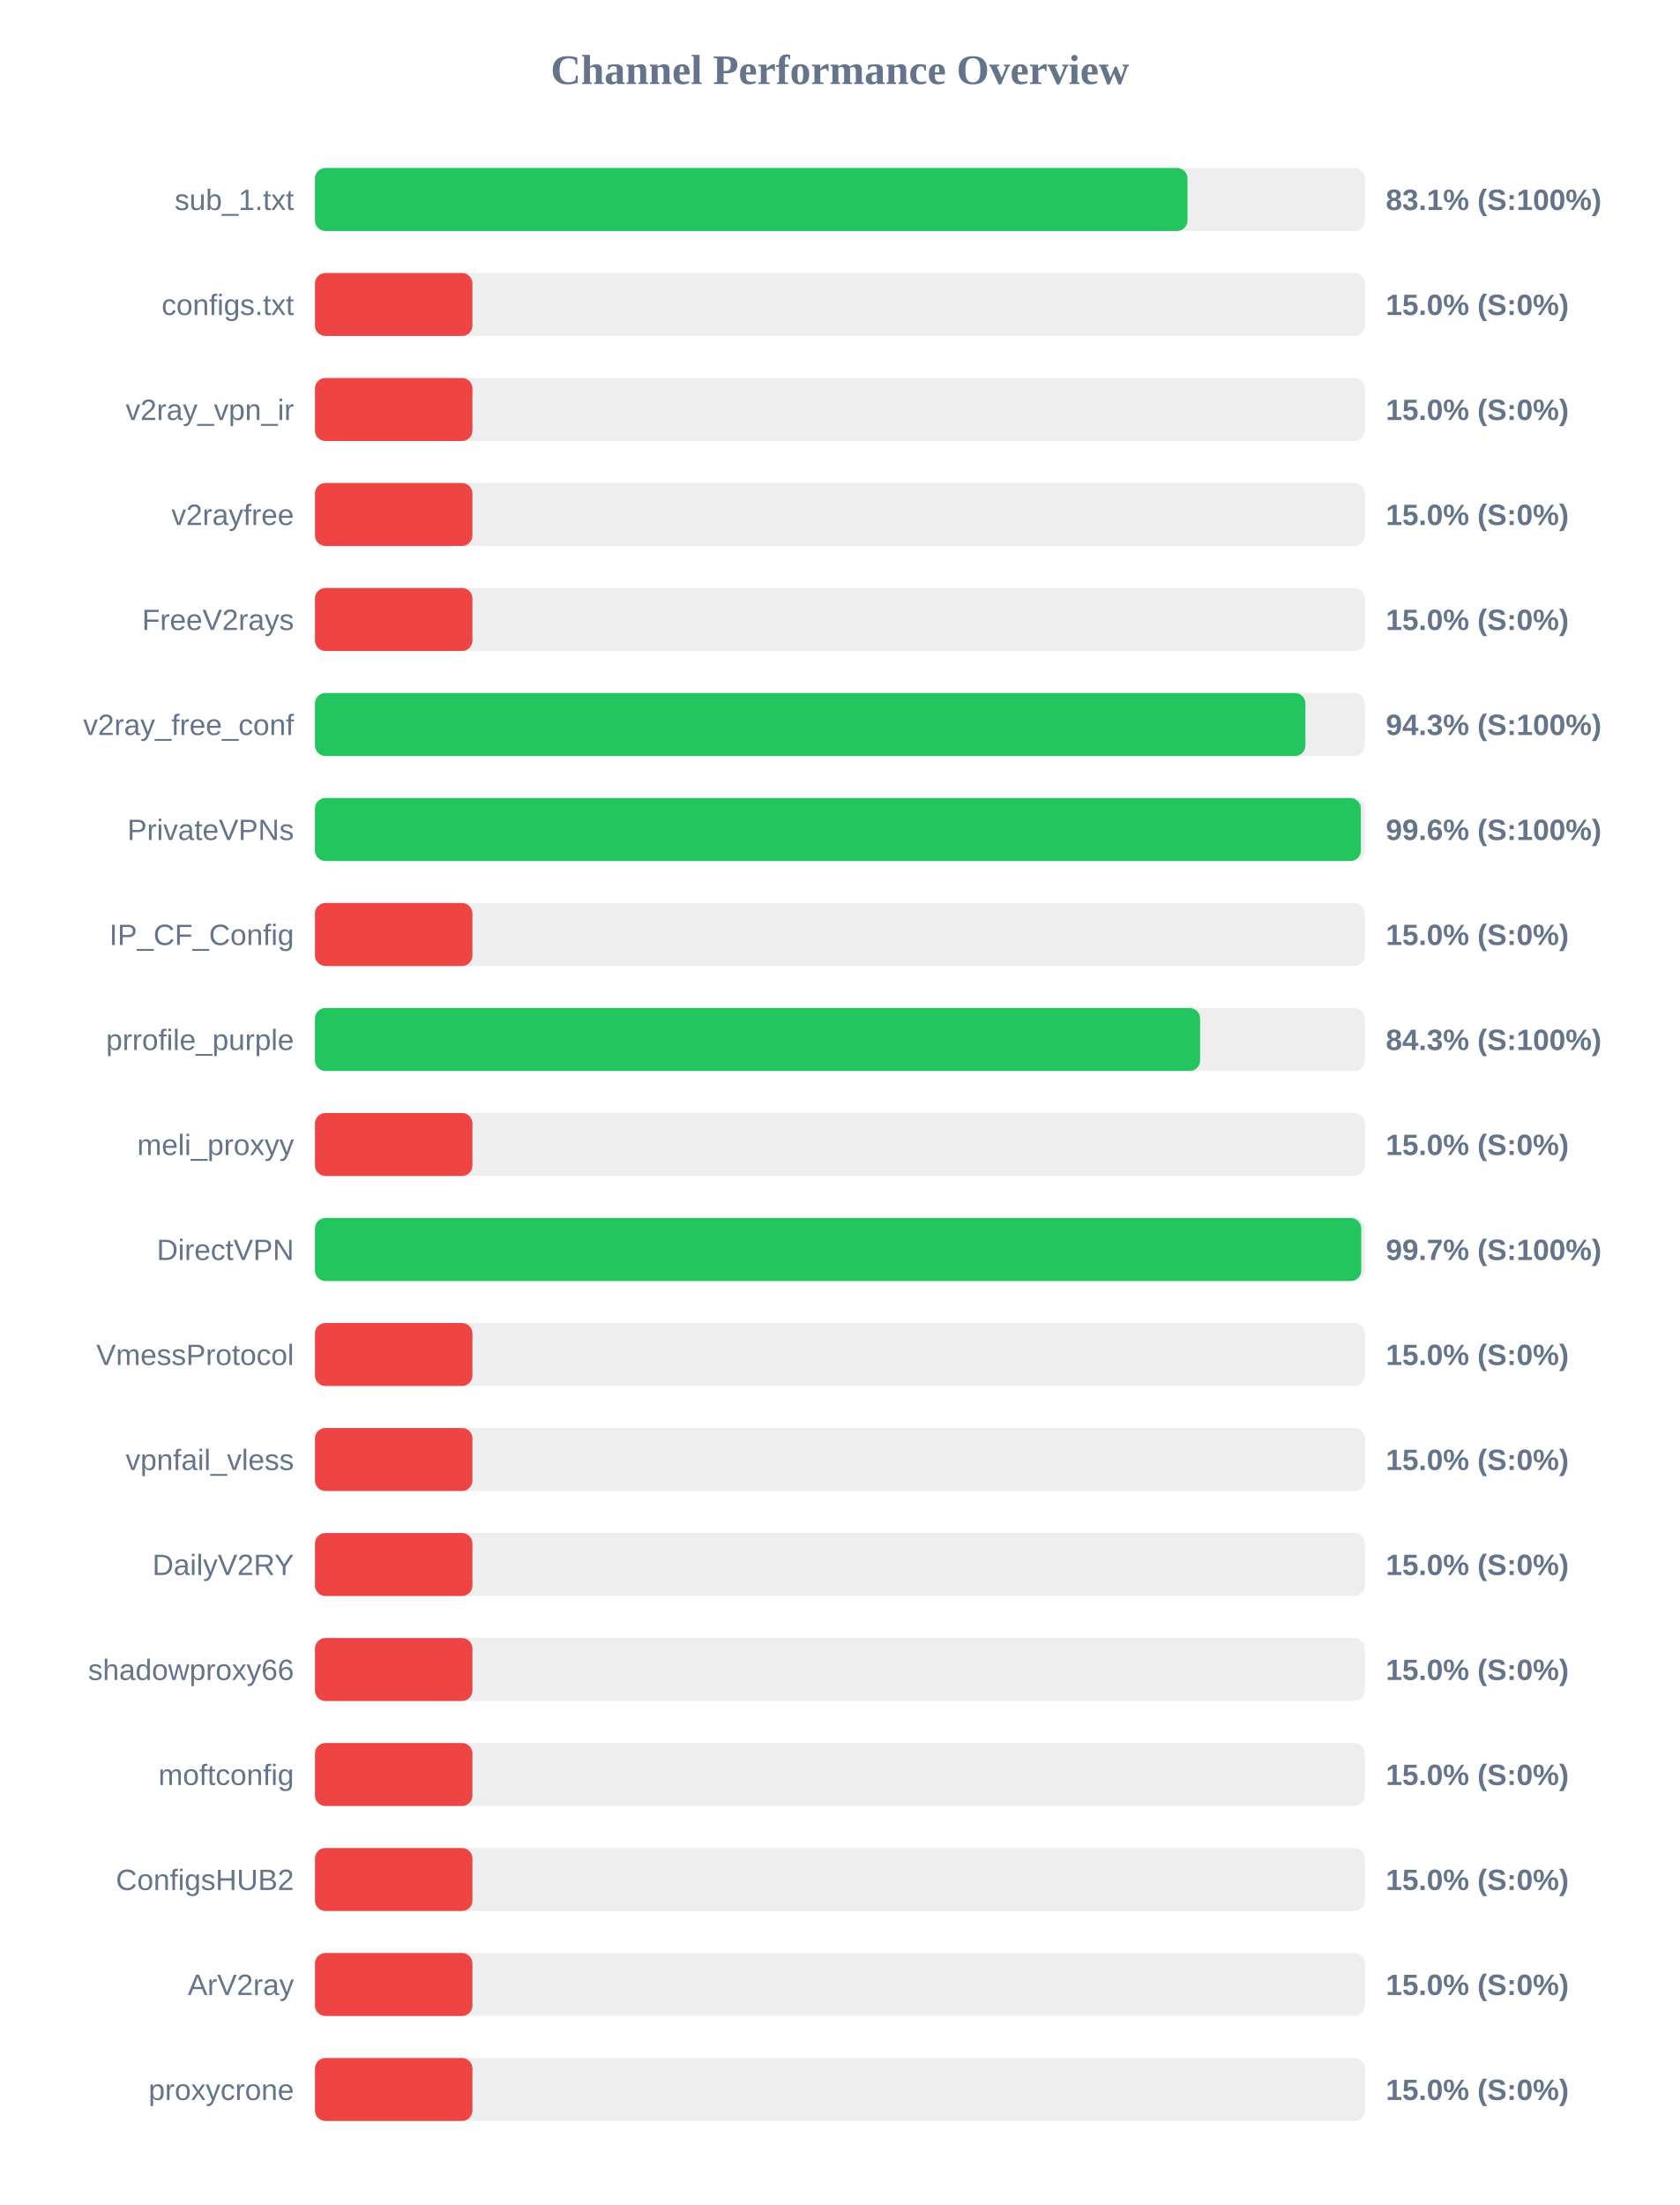
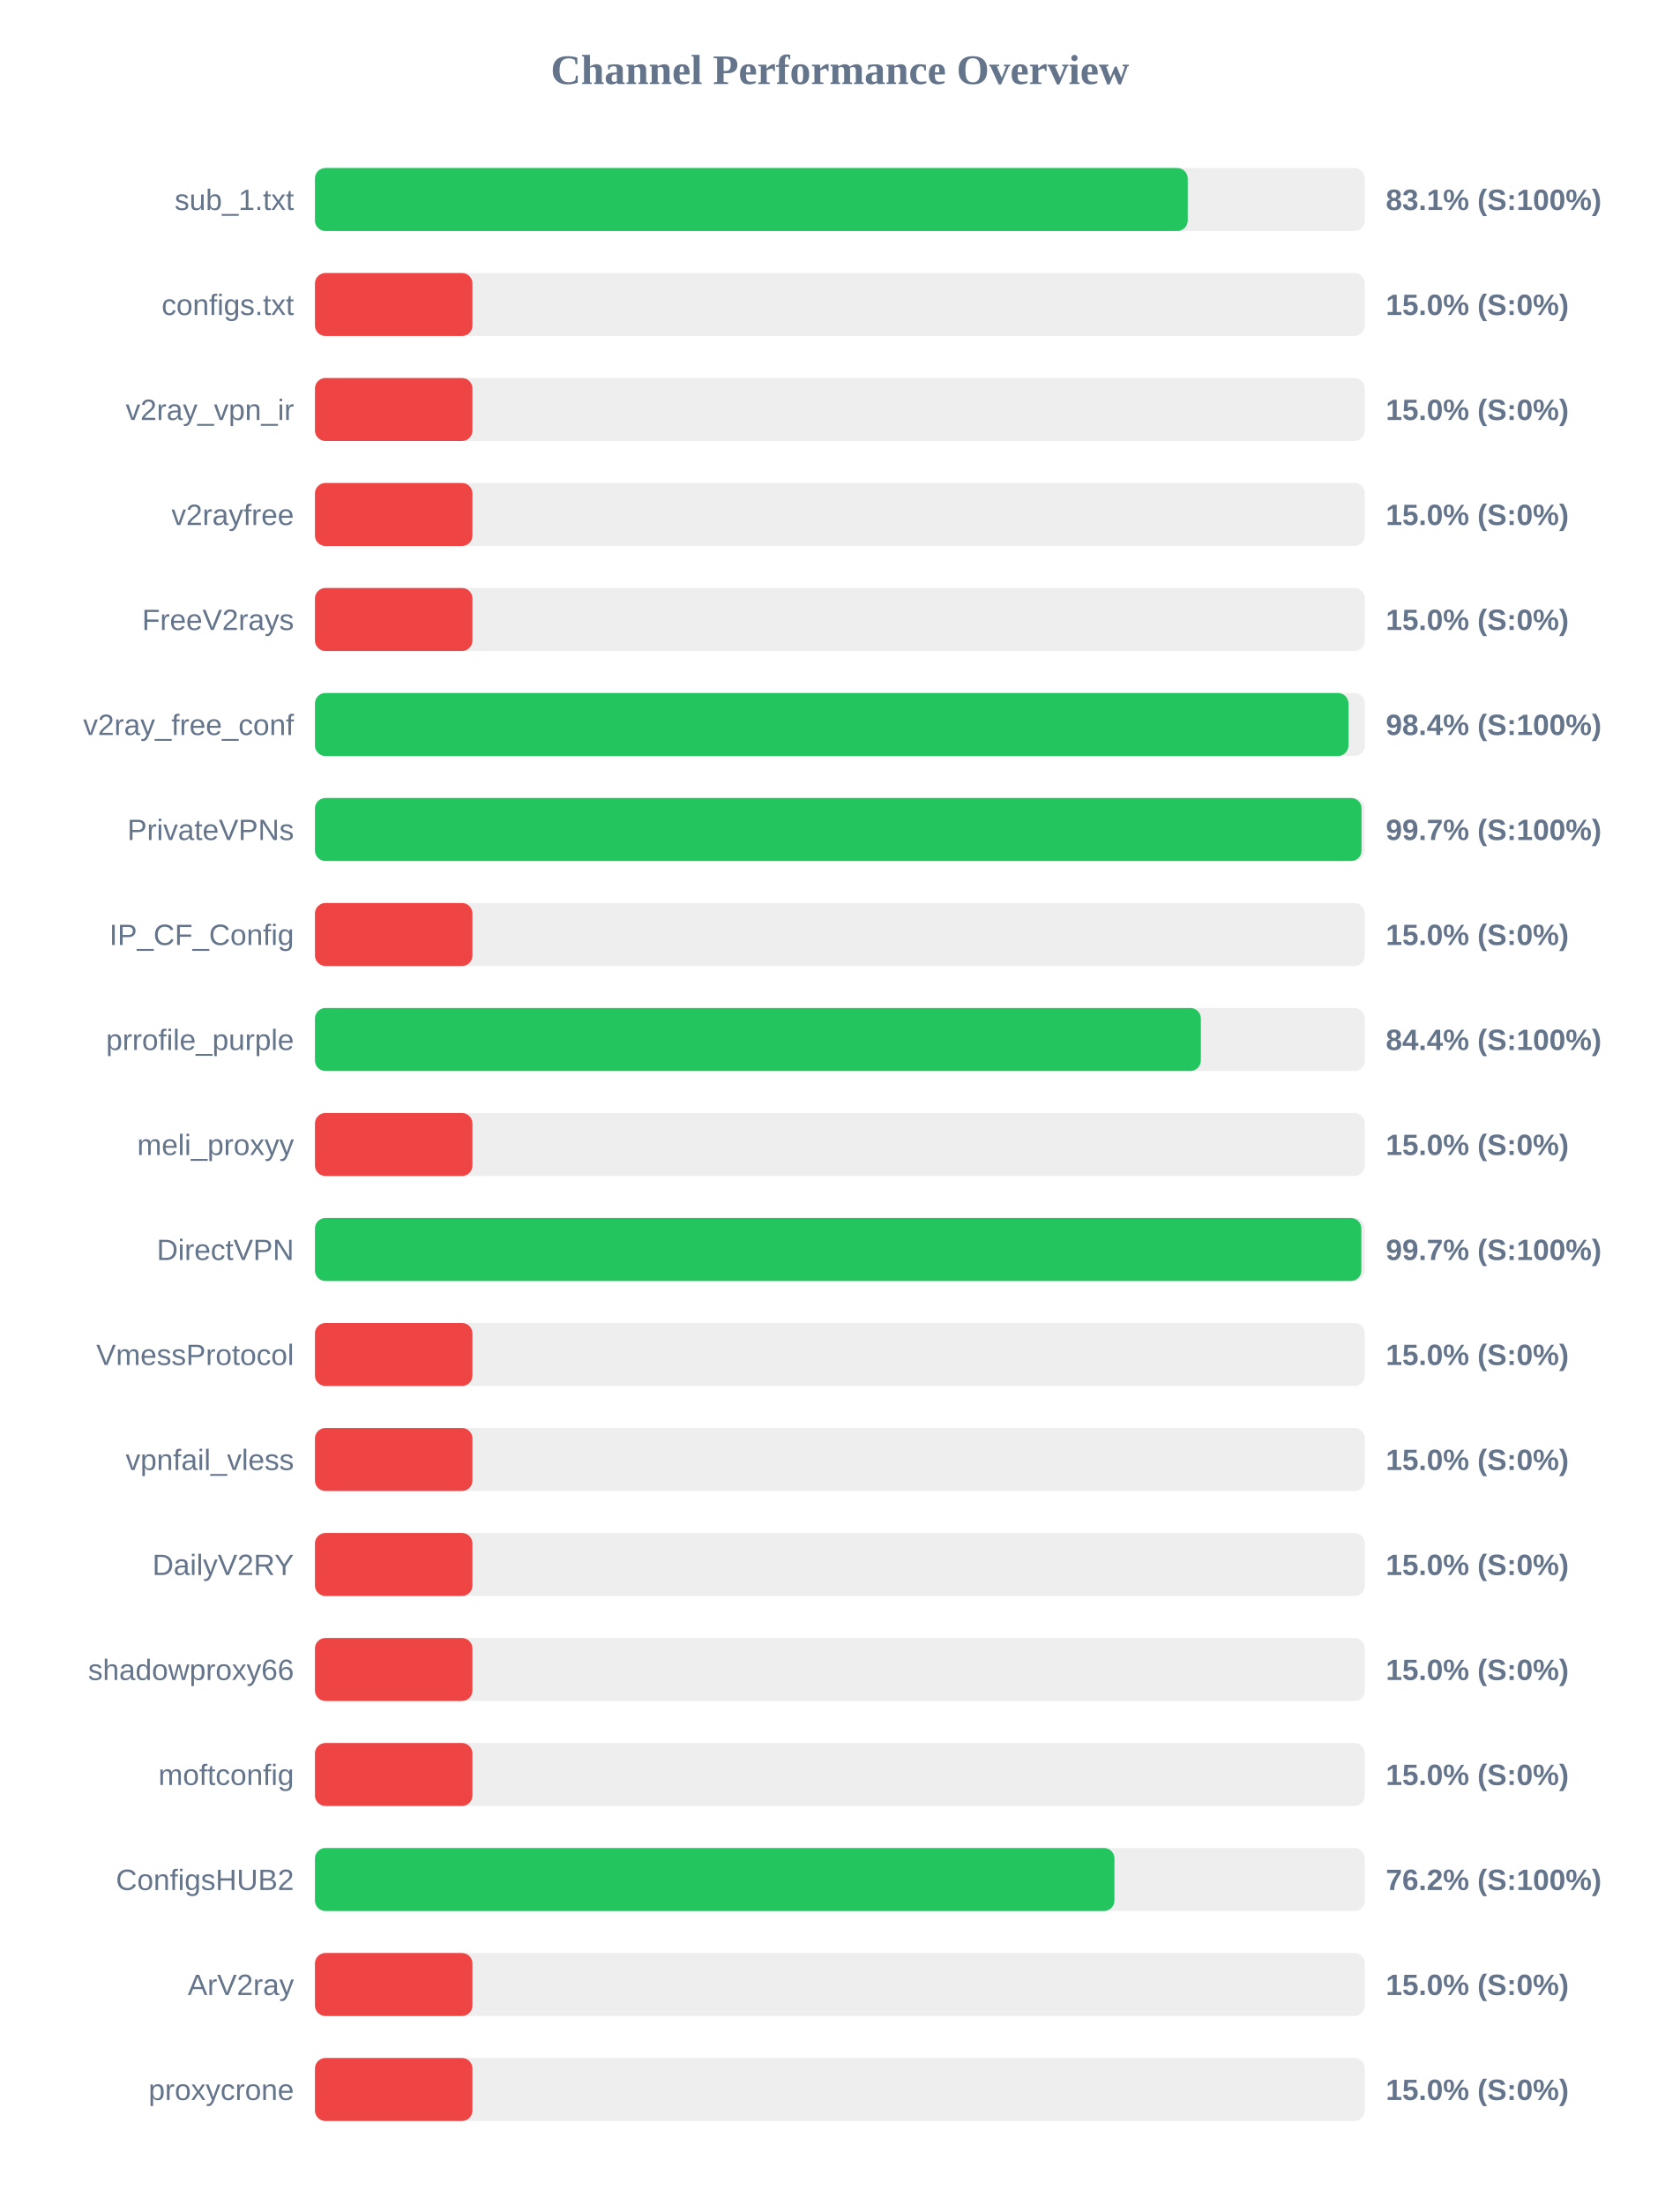
<svg xmlns="http://www.w3.org/2000/svg" width="800" height="1050" version="1.1">
  <style>
        .row { font: 14px Arial; fill: #64748b; }
        .score { font: bold 14px Arial; fill: #64748b; }
    </style>
  <text x="400" y="40" text-anchor="middle" font-size="20px" font-weight="bold" fill="#64748b">Channel Performance Overview</text>
  <rect x="150" y="80" width="500" height="30" fill="#eee" rx="5" />
-   <rect x="150" y="80" width="415.55" height="30" fill="#22c55e" rx="5" />
+   <rect x="150" y="80" width="415.65" height="30" fill="#22c55e" rx="5" />
  <text x="140" y="100" text-anchor="end" class="row">sub_1.txt</text>
  <text x="660" y="100" text-anchor="start" class="score">83.1% (S:100%)</text>
  <rect x="150" y="130" width="500" height="30" fill="#eee" rx="5" />
  <rect x="150" y="130" width="75.0" height="30" fill="#ef4444" rx="5" />
  <text x="140" y="150" text-anchor="end" class="row">configs.txt</text>
  <text x="660" y="150" text-anchor="start" class="score">15.0% (S:0%)</text>
  <rect x="150" y="180" width="500" height="30" fill="#eee" rx="5" />
  <rect x="150" y="180" width="75.0" height="30" fill="#ef4444" rx="5" />
  <text x="140" y="200" text-anchor="end" class="row">v2ray_vpn_ir</text>
  <text x="660" y="200" text-anchor="start" class="score">15.0% (S:0%)</text>
  <rect x="150" y="230" width="500" height="30" fill="#eee" rx="5" />
  <rect x="150" y="230" width="75.0" height="30" fill="#ef4444" rx="5" />
  <text x="140" y="250" text-anchor="end" class="row">v2rayfree</text>
  <text x="660" y="250" text-anchor="start" class="score">15.0% (S:0%)</text>
  <rect x="150" y="280" width="500" height="30" fill="#eee" rx="5" />
  <rect x="150" y="280" width="75.0" height="30" fill="#ef4444" rx="5" />
  <text x="140" y="300" text-anchor="end" class="row">FreeV2rays</text>
  <text x="660" y="300" text-anchor="start" class="score">15.0% (S:0%)</text>
  <rect x="150" y="330" width="500" height="30" fill="#eee" rx="5" />
-   <rect x="150" y="330" width="471.7" height="30" fill="#22c55e" rx="5" />
+   <rect x="150" y="330" width="492.2" height="30" fill="#22c55e" rx="5" />
  <text x="140" y="350" text-anchor="end" class="row">v2ray_free_conf</text>
-   <text x="660" y="350" text-anchor="start" class="score">94.3% (S:100%)</text>
+   <text x="660" y="350" text-anchor="start" class="score">98.4% (S:100%)</text>
  <rect x="150" y="380" width="500" height="30" fill="#eee" rx="5" />
-   <rect x="150" y="380" width="498.1" height="30" fill="#22c55e" rx="5" />
+   <rect x="150" y="380" width="498.45" height="30" fill="#22c55e" rx="5" />
  <text x="140" y="400" text-anchor="end" class="row">PrivateVPNs</text>
-   <text x="660" y="400" text-anchor="start" class="score">99.6% (S:100%)</text>
+   <text x="660" y="400" text-anchor="start" class="score">99.7% (S:100%)</text>
  <rect x="150" y="430" width="500" height="30" fill="#eee" rx="5" />
  <rect x="150" y="430" width="75.0" height="30" fill="#ef4444" rx="5" />
  <text x="140" y="450" text-anchor="end" class="row">IP_CF_Config</text>
  <text x="660" y="450" text-anchor="start" class="score">15.0% (S:0%)</text>
  <rect x="150" y="480" width="500" height="30" fill="#eee" rx="5" />
-   <rect x="150" y="480" width="421.55" height="30" fill="#22c55e" rx="5" />
+   <rect x="150" y="480" width="421.9" height="30" fill="#22c55e" rx="5" />
  <text x="140" y="500" text-anchor="end" class="row">prrofile_purple</text>
-   <text x="660" y="500" text-anchor="start" class="score">84.3% (S:100%)</text>
+   <text x="660" y="500" text-anchor="start" class="score">84.4% (S:100%)</text>
  <rect x="150" y="530" width="500" height="30" fill="#eee" rx="5" />
  <rect x="150" y="530" width="75.0" height="30" fill="#ef4444" rx="5" />
  <text x="140" y="550" text-anchor="end" class="row">meli_proxyy</text>
  <text x="660" y="550" text-anchor="start" class="score">15.0% (S:0%)</text>
  <rect x="150" y="580" width="500" height="30" fill="#eee" rx="5" />
-   <rect x="150" y="580" width="498.3" height="30" fill="#22c55e" rx="5" />
+   <rect x="150" y="580" width="498.35" height="30" fill="#22c55e" rx="5" />
  <text x="140" y="600" text-anchor="end" class="row">DirectVPN</text>
  <text x="660" y="600" text-anchor="start" class="score">99.7% (S:100%)</text>
  <rect x="150" y="630" width="500" height="30" fill="#eee" rx="5" />
  <rect x="150" y="630" width="75.0" height="30" fill="#ef4444" rx="5" />
  <text x="140" y="650" text-anchor="end" class="row">VmessProtocol</text>
  <text x="660" y="650" text-anchor="start" class="score">15.0% (S:0%)</text>
  <rect x="150" y="680" width="500" height="30" fill="#eee" rx="5" />
  <rect x="150" y="680" width="75.0" height="30" fill="#ef4444" rx="5" />
  <text x="140" y="700" text-anchor="end" class="row">vpnfail_vless</text>
  <text x="660" y="700" text-anchor="start" class="score">15.0% (S:0%)</text>
  <rect x="150" y="730" width="500" height="30" fill="#eee" rx="5" />
  <rect x="150" y="730" width="75.0" height="30" fill="#ef4444" rx="5" />
  <text x="140" y="750" text-anchor="end" class="row">DailyV2RY</text>
  <text x="660" y="750" text-anchor="start" class="score">15.0% (S:0%)</text>
  <rect x="150" y="780" width="500" height="30" fill="#eee" rx="5" />
  <rect x="150" y="780" width="75.0" height="30" fill="#ef4444" rx="5" />
  <text x="140" y="800" text-anchor="end" class="row">shadowproxy66</text>
  <text x="660" y="800" text-anchor="start" class="score">15.0% (S:0%)</text>
  <rect x="150" y="830" width="500" height="30" fill="#eee" rx="5" />
  <rect x="150" y="830" width="75.0" height="30" fill="#ef4444" rx="5" />
  <text x="140" y="850" text-anchor="end" class="row">moftconfig</text>
  <text x="660" y="850" text-anchor="start" class="score">15.0% (S:0%)</text>
  <rect x="150" y="880" width="500" height="30" fill="#eee" rx="5" />
-   <rect x="150" y="880" width="75.0" height="30" fill="#ef4444" rx="5" />
+   <rect x="150" y="880" width="380.75" height="30" fill="#22c55e" rx="5" />
  <text x="140" y="900" text-anchor="end" class="row">ConfigsHUB2</text>
-   <text x="660" y="900" text-anchor="start" class="score">15.0% (S:0%)</text>
+   <text x="660" y="900" text-anchor="start" class="score">76.2% (S:100%)</text>
  <rect x="150" y="930" width="500" height="30" fill="#eee" rx="5" />
  <rect x="150" y="930" width="75.0" height="30" fill="#ef4444" rx="5" />
  <text x="140" y="950" text-anchor="end" class="row">ArV2ray</text>
  <text x="660" y="950" text-anchor="start" class="score">15.0% (S:0%)</text>
  <rect x="150" y="980" width="500" height="30" fill="#eee" rx="5" />
  <rect x="150" y="980" width="75.0" height="30" fill="#ef4444" rx="5" />
  <text x="140" y="1000" text-anchor="end" class="row">proxycrone</text>
  <text x="660" y="1000" text-anchor="start" class="score">15.0% (S:0%)</text>
</svg>
